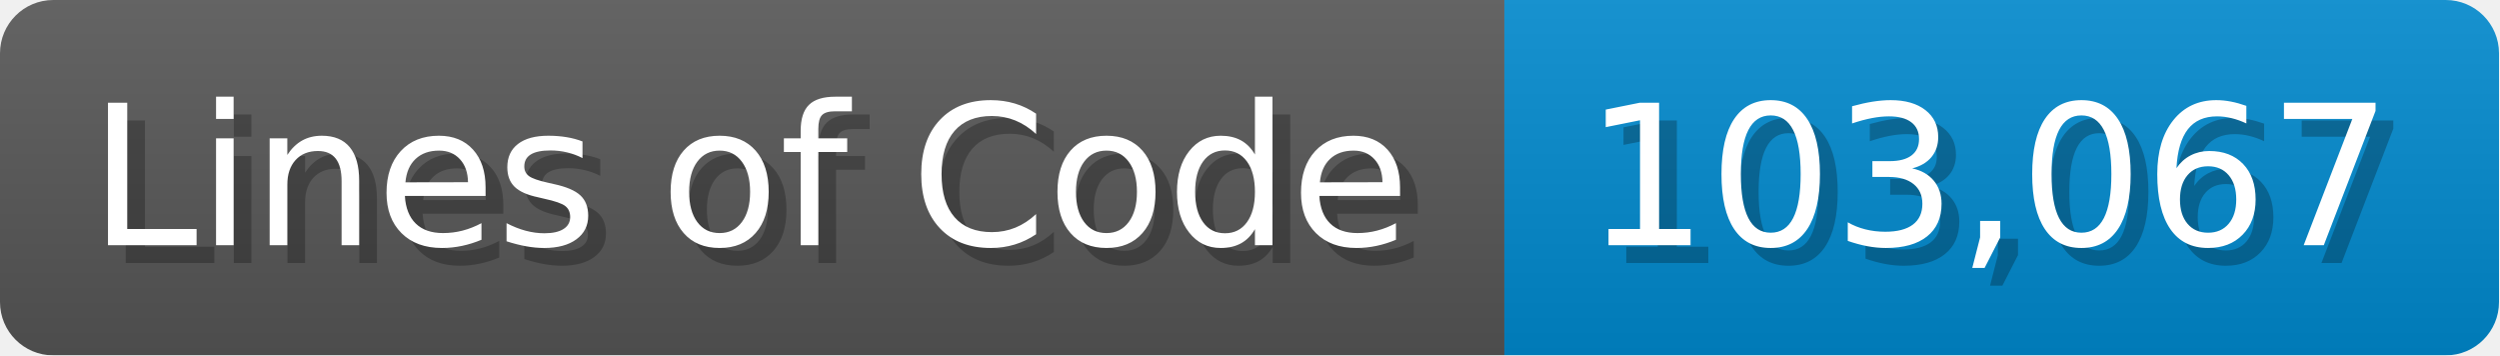
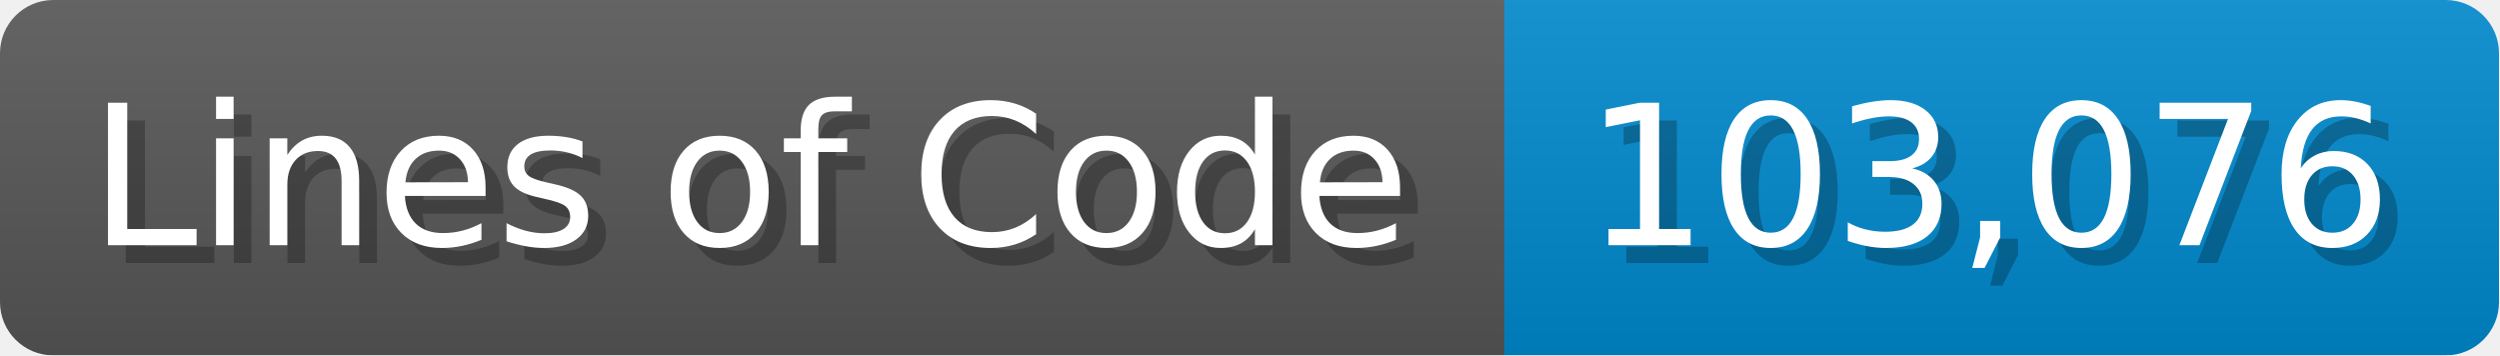
<svg xmlns="http://www.w3.org/2000/svg" width="140.7" height="20" viewBox="0 0 1407 200">
  <linearGradient id="a" x2="0" y2="100%">
    <stop offset="0" stop-opacity=".1" stop-color="#EEE" />
    <stop offset="1" stop-opacity=".1" />
  </linearGradient>
  <mask id="m">
    <rect width="1407" height="200" rx="30" fill="#FFF" />
  </mask>
  <g mask="url(#m)">
    <rect width="847" height="200" fill="#555" />
    <rect width="560" height="200" fill="#08C" x="847" />
    <rect width="1407" height="200" fill="url(#a)" />
  </g>
  <g fill="#fff" text-anchor="start" font-family="Verdana,DejaVu Sans,sans-serif" font-size="110">
    <text x="60" y="148" textLength="747" fill="#000" opacity="0.25">Lines of Code</text>
    <text x="50" y="138" textLength="747">Lines of Code</text>
-     <text x="902" y="148" textLength="460" fill="#000" opacity="0.25">103,067</text>
-     <text x="892" y="138" textLength="460">103,067</text>
+     <text x="902" y="148" textLength="460" fill="#000" opacity="0.25">103,076</text>
+     <text x="892" y="138" textLength="460">103,076</text>
  </g>
</svg>
